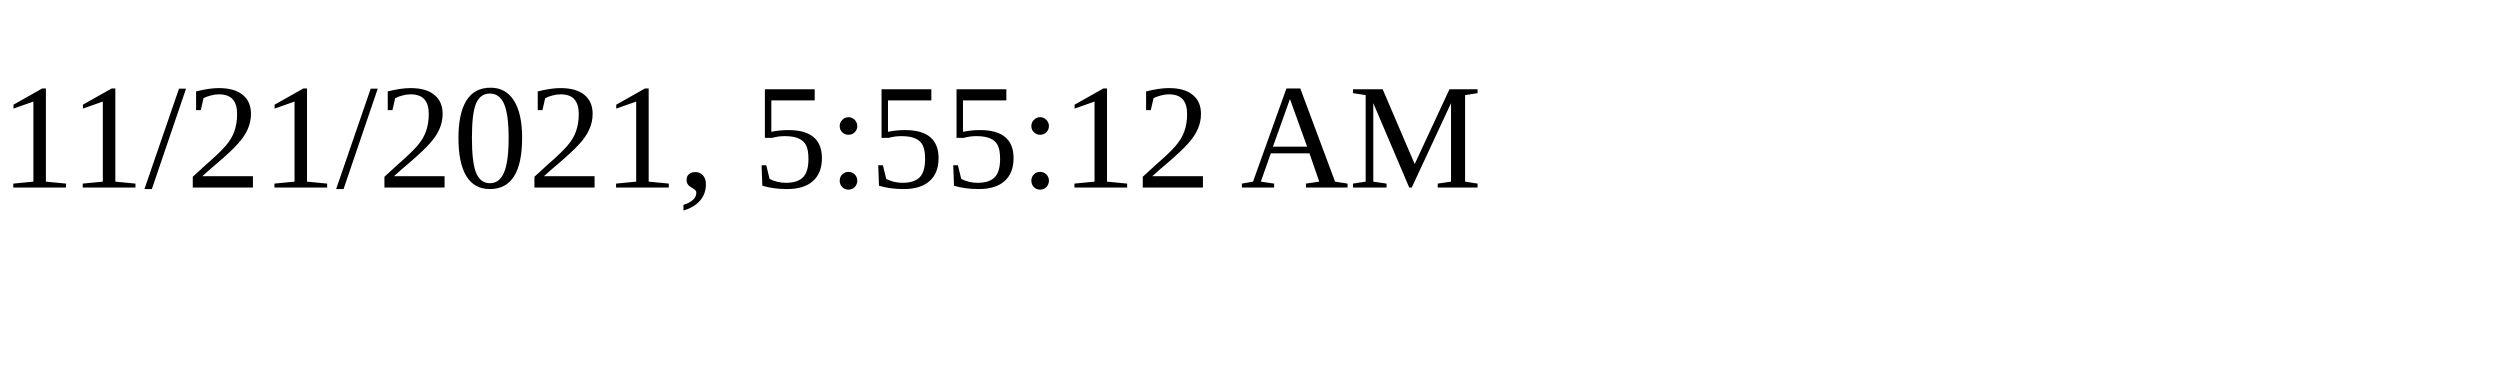
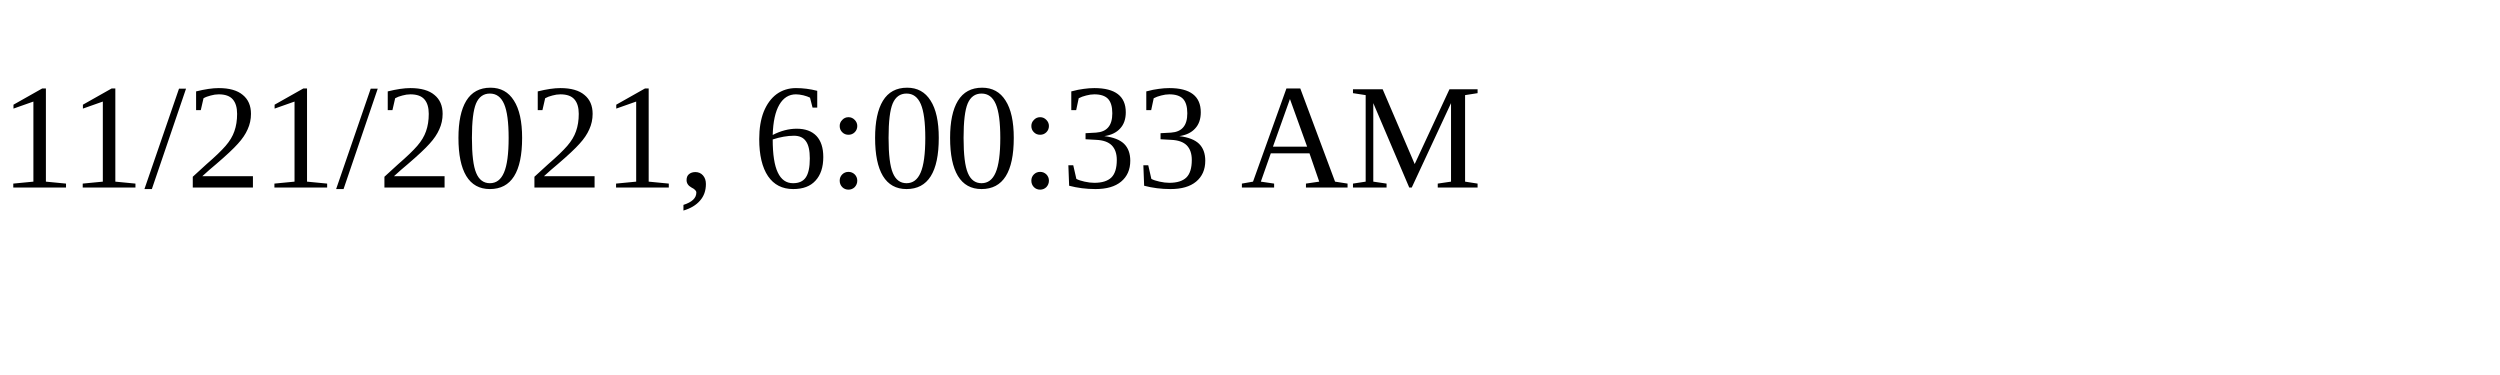
<svg xmlns="http://www.w3.org/2000/svg" height="30" width="200">
-   <text x="0" y="15">11/21/2021, 5:55:12 AM</text>
+   <text x="0" y="15">11/21/2021, 6:00:33 AM</text>
</svg>
